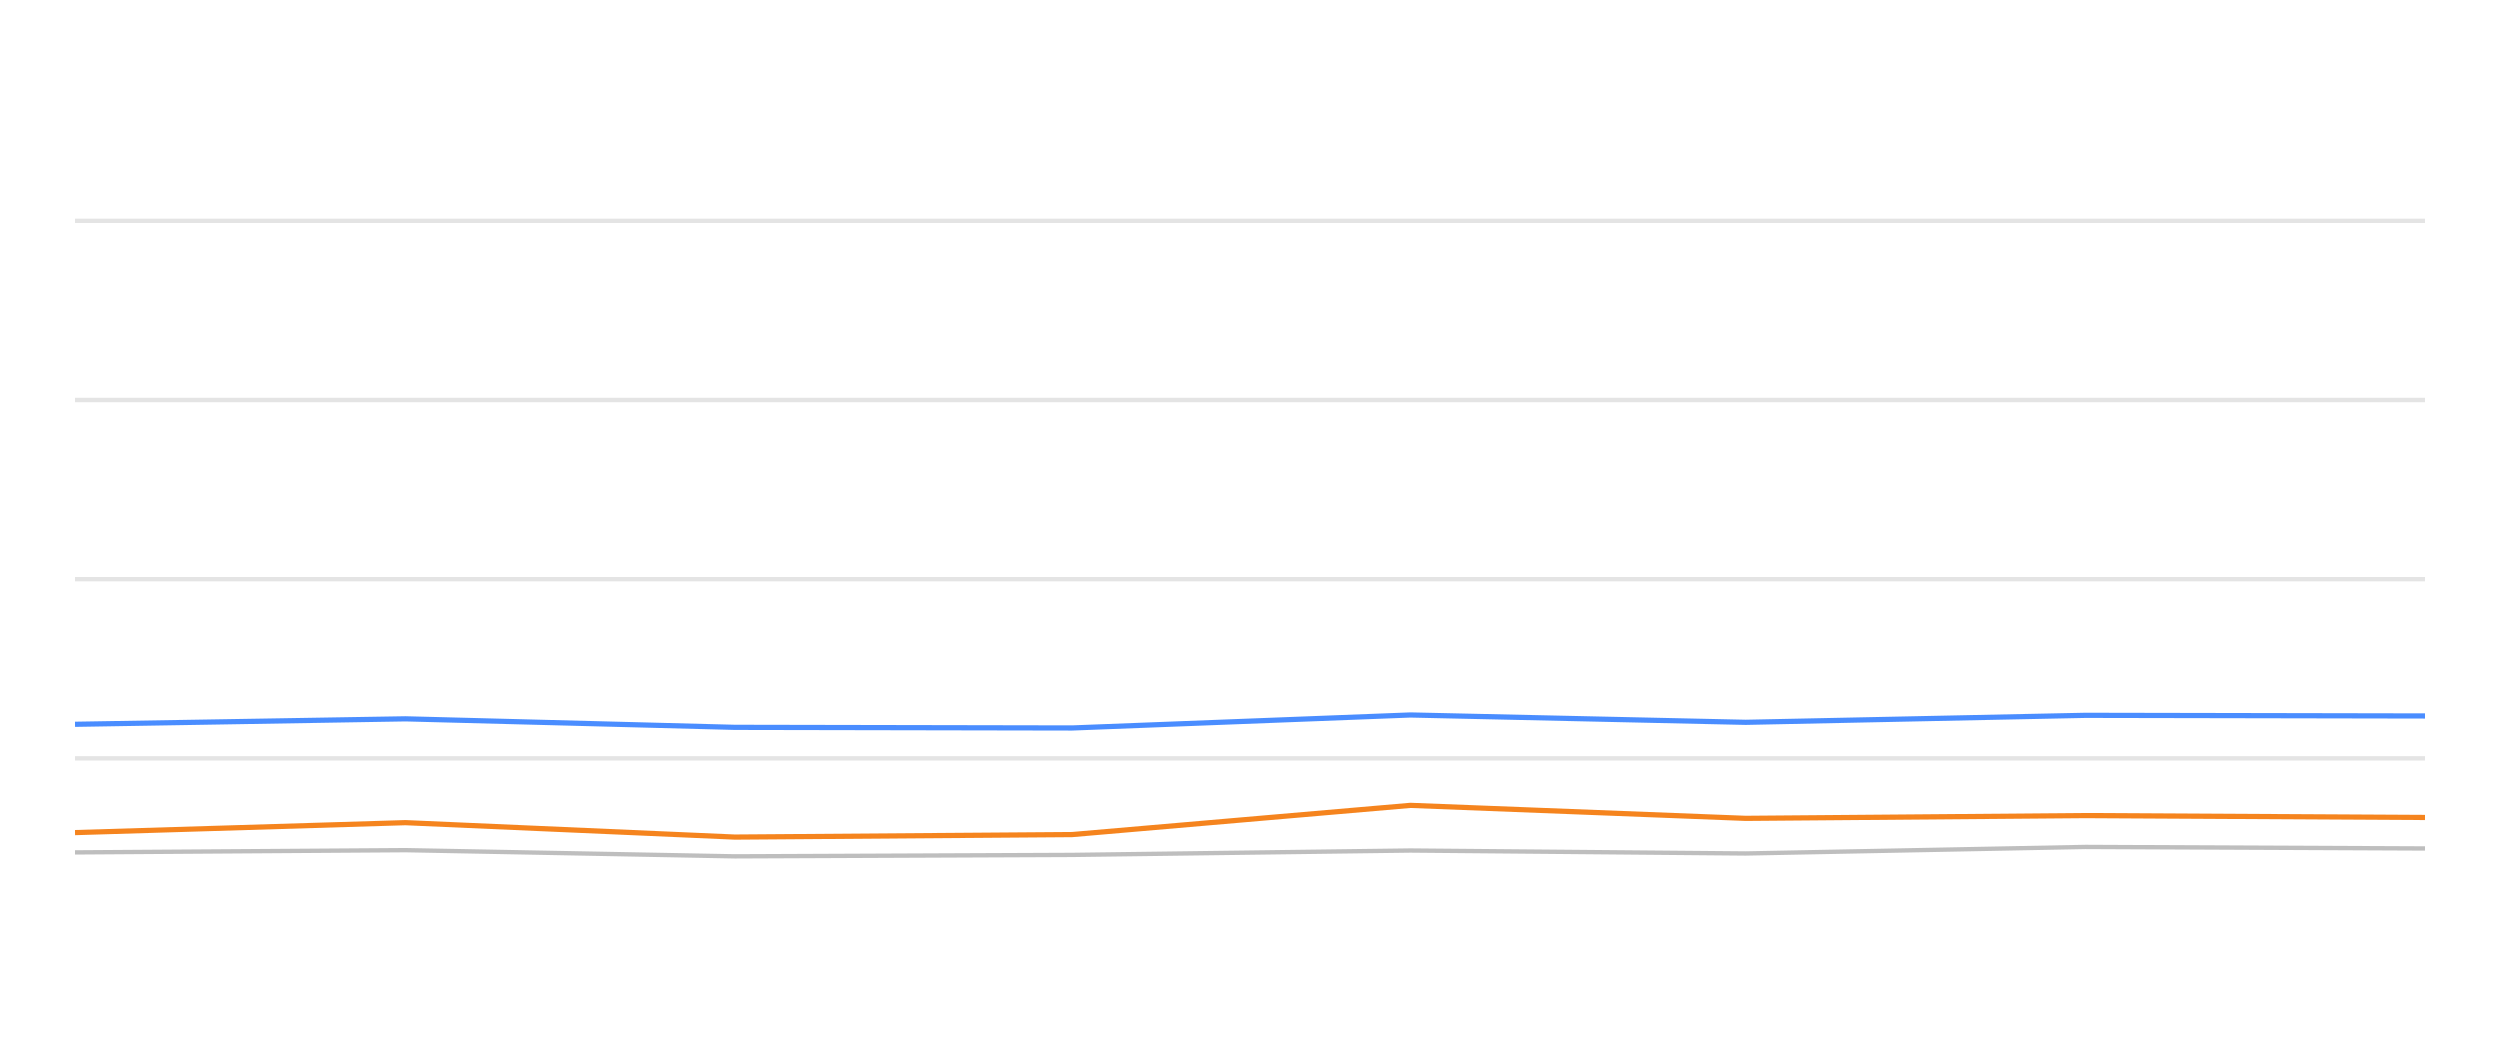
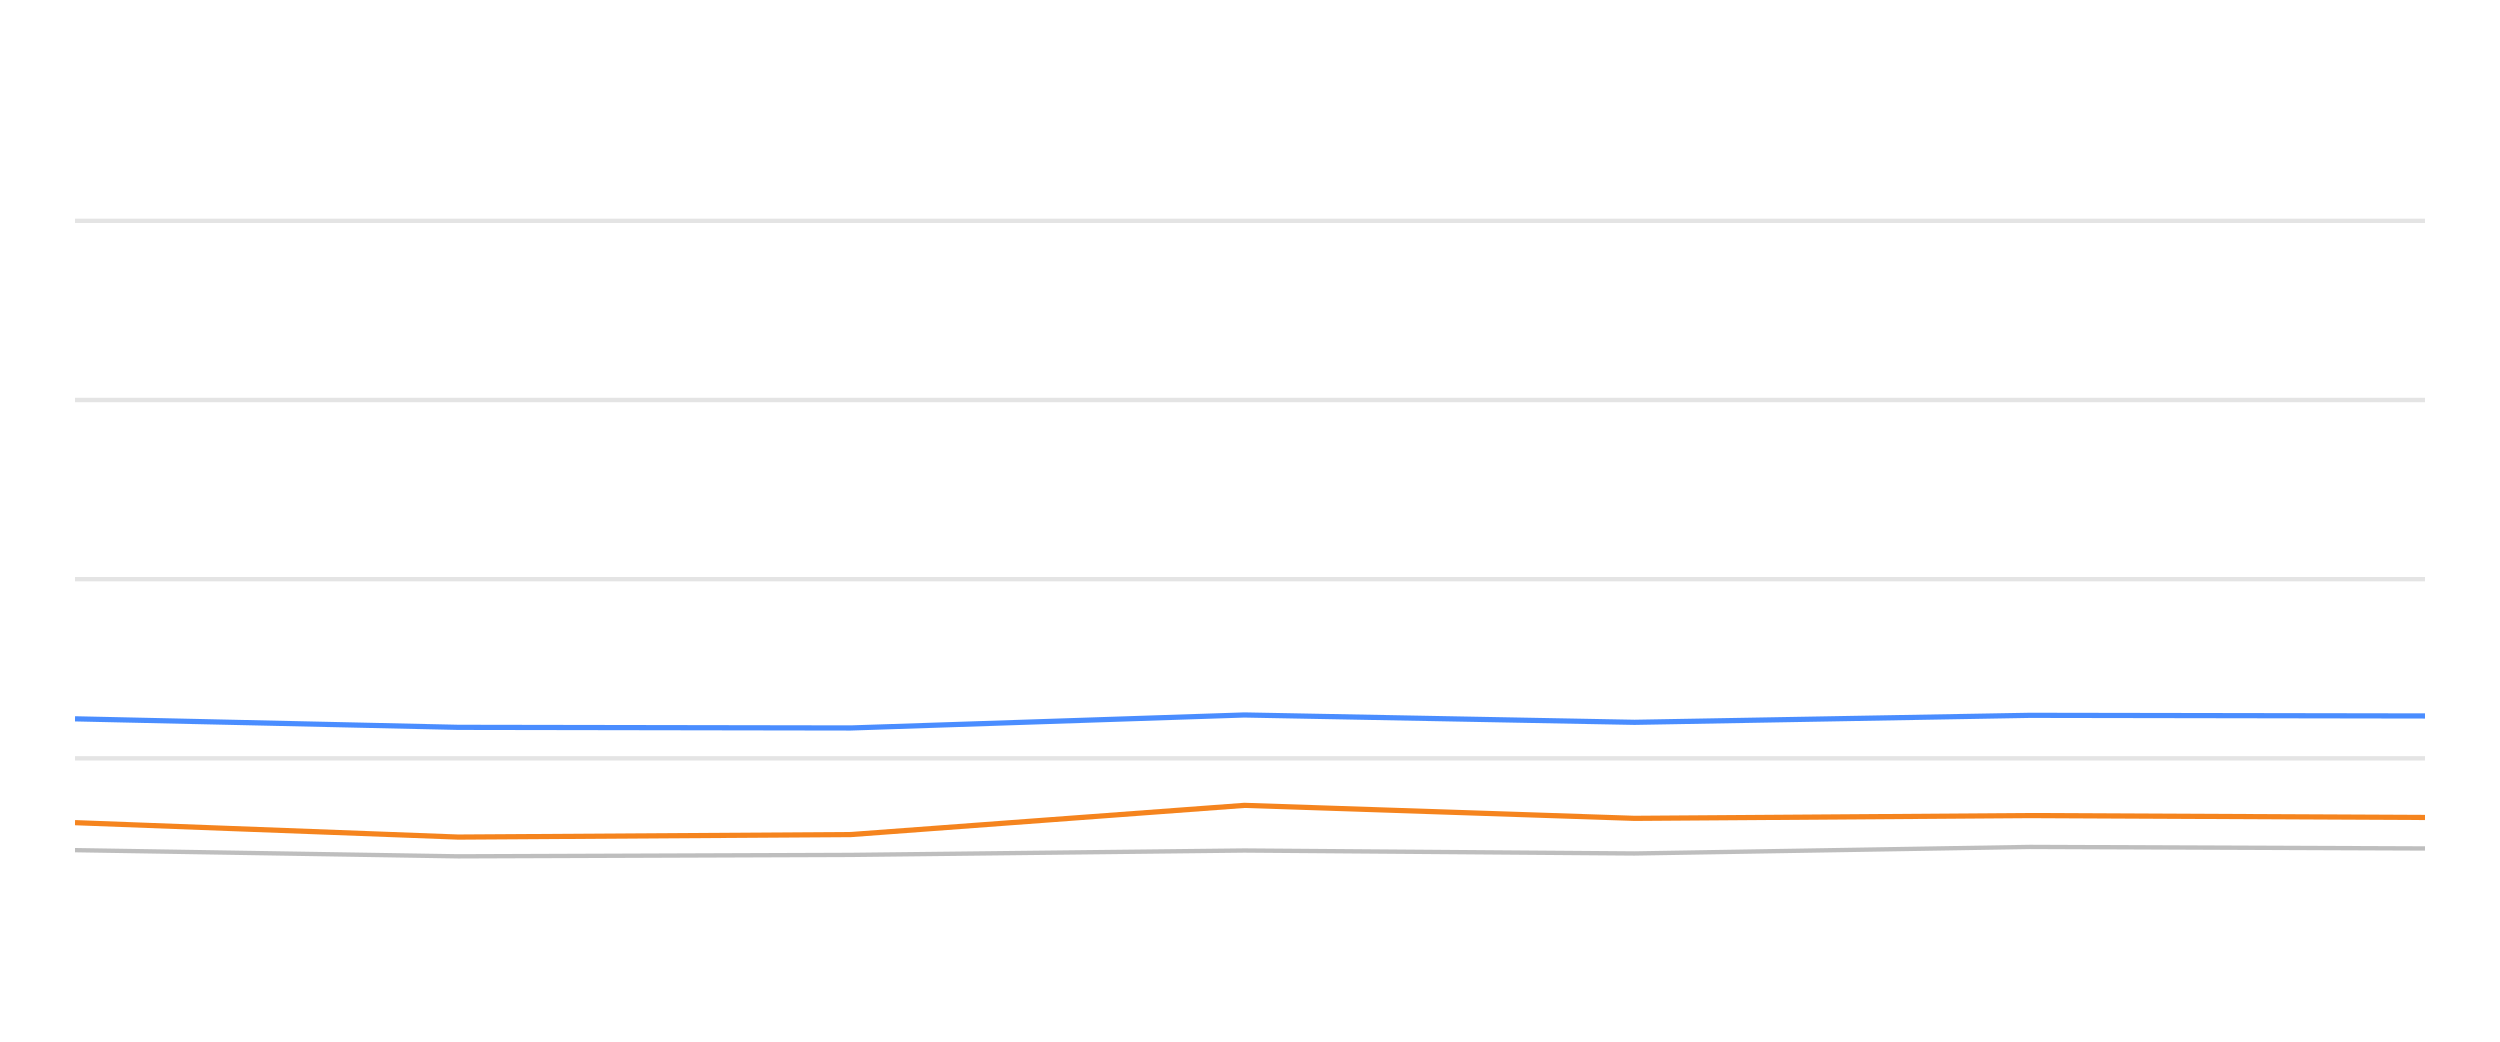
<svg xmlns="http://www.w3.org/2000/svg" width="288pt" height="120pt" viewBox="0 0 288 120" version="1.1">
  <defs>
    <style type="text/css">*{stroke-linejoin: round; stroke-linecap: butt}</style>
  </defs>
  <g id="figure_1">
    <g id="patch_1">
      <path d="M 0 120  L 288 120  L 288 0  L 0 0  L 0 120  z " style="fill: none; opacity: 0" />
    </g>
    <g id="axes_1">
      <g id="patch_2">
        <path d="M 8.64 108  L 279.36 108  L 279.36 4.8  L 8.64 4.8  L 8.64 108  z " style="fill: none" />
      </g>
      <g id="matplotlib.axis_1" />
      <g id="matplotlib.axis_2" />
      <g id="line2d_1">
-         <path d="M 8.64 87.36  L 279.36 87.36  " clip-path="url(#p6535ebfe39)" style="fill: none; stroke: #b2b2b2; stroke-opacity: 0.35; stroke-width: 0.5; stroke-linecap: square" />
+         <path d="M 8.64 87.36  L 279.36 87.36  " clip-path="url(#p21515a93fa)" style="fill: none; stroke: #b2b2b2; stroke-opacity: 0.35; stroke-width: 0.5; stroke-linecap: square" />
      </g>
      <g id="line2d_2">
-         <path d="M 8.64 66.72  L 279.36 66.72  " clip-path="url(#p6535ebfe39)" style="fill: none; stroke: #b2b2b2; stroke-opacity: 0.35; stroke-width: 0.5; stroke-linecap: square" />
+         <path d="M 8.64 66.72  L 279.36 66.72  " clip-path="url(#p21515a93fa)" style="fill: none; stroke: #b2b2b2; stroke-opacity: 0.35; stroke-width: 0.5; stroke-linecap: square" />
      </g>
      <g id="line2d_3">
-         <path d="M 8.64 46.08  L 279.36 46.08  " clip-path="url(#p6535ebfe39)" style="fill: none; stroke: #b2b2b2; stroke-opacity: 0.35; stroke-width: 0.5; stroke-linecap: square" />
+         <path d="M 8.64 46.08  L 279.36 46.08  " clip-path="url(#p21515a93fa)" style="fill: none; stroke: #b2b2b2; stroke-opacity: 0.35; stroke-width: 0.5; stroke-linecap: square" />
      </g>
      <g id="line2d_4">
-         <path d="M 8.64 25.44  L 279.36 25.44  " clip-path="url(#p6535ebfe39)" style="fill: none; stroke: #b2b2b2; stroke-opacity: 0.35; stroke-width: 0.5; stroke-linecap: square" />
+         <path d="M 8.64 25.44  L 279.36 25.44  " clip-path="url(#p21515a93fa)" style="fill: none; stroke: #b2b2b2; stroke-opacity: 0.35; stroke-width: 0.5; stroke-linecap: square" />
      </g>
      <g id="line2d_5">
-         <path d="M 8.64 98.196  L 46.71 97.938  L 84.645 98.65  L 123.511 98.485  L 162.475 97.979  L 201.103 98.32  L 240.243 97.566  L 279.36 97.742  " clip-path="url(#p6535ebfe39)" style="fill: none; stroke: #bebebe; stroke-width: 0.5; stroke-linecap: round" />
+         <path d="M 8.64 97.938  L 52.782 98.65  L 98.008 98.485  L 143.348 97.979  L 188.297 98.32  L 233.842 97.566  L 279.36 97.742  " clip-path="url(#p21515a93fa)" style="fill: none; stroke: #bebebe; stroke-width: 0.5; stroke-linecap: round" />
      </g>
      <g id="line2d_6">
-         <path d="M 8.64 83.438  L 46.71 82.809  L 84.645 83.789  L 123.511 83.862  L 162.475 82.365  L 201.103 83.211  L 240.243 82.406  L 279.36 82.479  " clip-path="url(#p6535ebfe39)" style="fill: none; stroke: #4a8dff; stroke-width: 0.6" />
+         <path d="M 8.64 82.809  L 52.782 83.789  L 98.008 83.862  L 143.348 82.365  L 188.297 83.211  L 233.842 82.406  L 279.36 82.479  " clip-path="url(#p21515a93fa)" style="fill: none; stroke: #4a8dff; stroke-width: 0.6" />
      </g>
      <g id="line2d_7">
-         <path d="M 8.64 95.915  L 46.71 94.77  L 84.645 96.431  L 123.511 96.142  L 162.475 92.778  L 201.103 94.274  L 240.243 93.954  L 279.36 94.171  " clip-path="url(#p6535ebfe39)" style="fill: none; stroke: #f5841e; stroke-width: 0.6" />
+         <path d="M 8.64 94.77  L 52.782 96.431  L 98.008 96.142  L 143.348 92.778  L 188.297 94.274  L 233.842 93.954  L 279.36 94.171  " clip-path="url(#p21515a93fa)" style="fill: none; stroke: #f5841e; stroke-width: 0.6" />
      </g>
    </g>
  </g>
  <defs>
-     <clipPath id="p6535ebfe39">
+     <clipPath id="p21515a93fa">
      <rect x="8.64" y="4.8" width="270.72" height="103.2" />
    </clipPath>
  </defs>
</svg>
